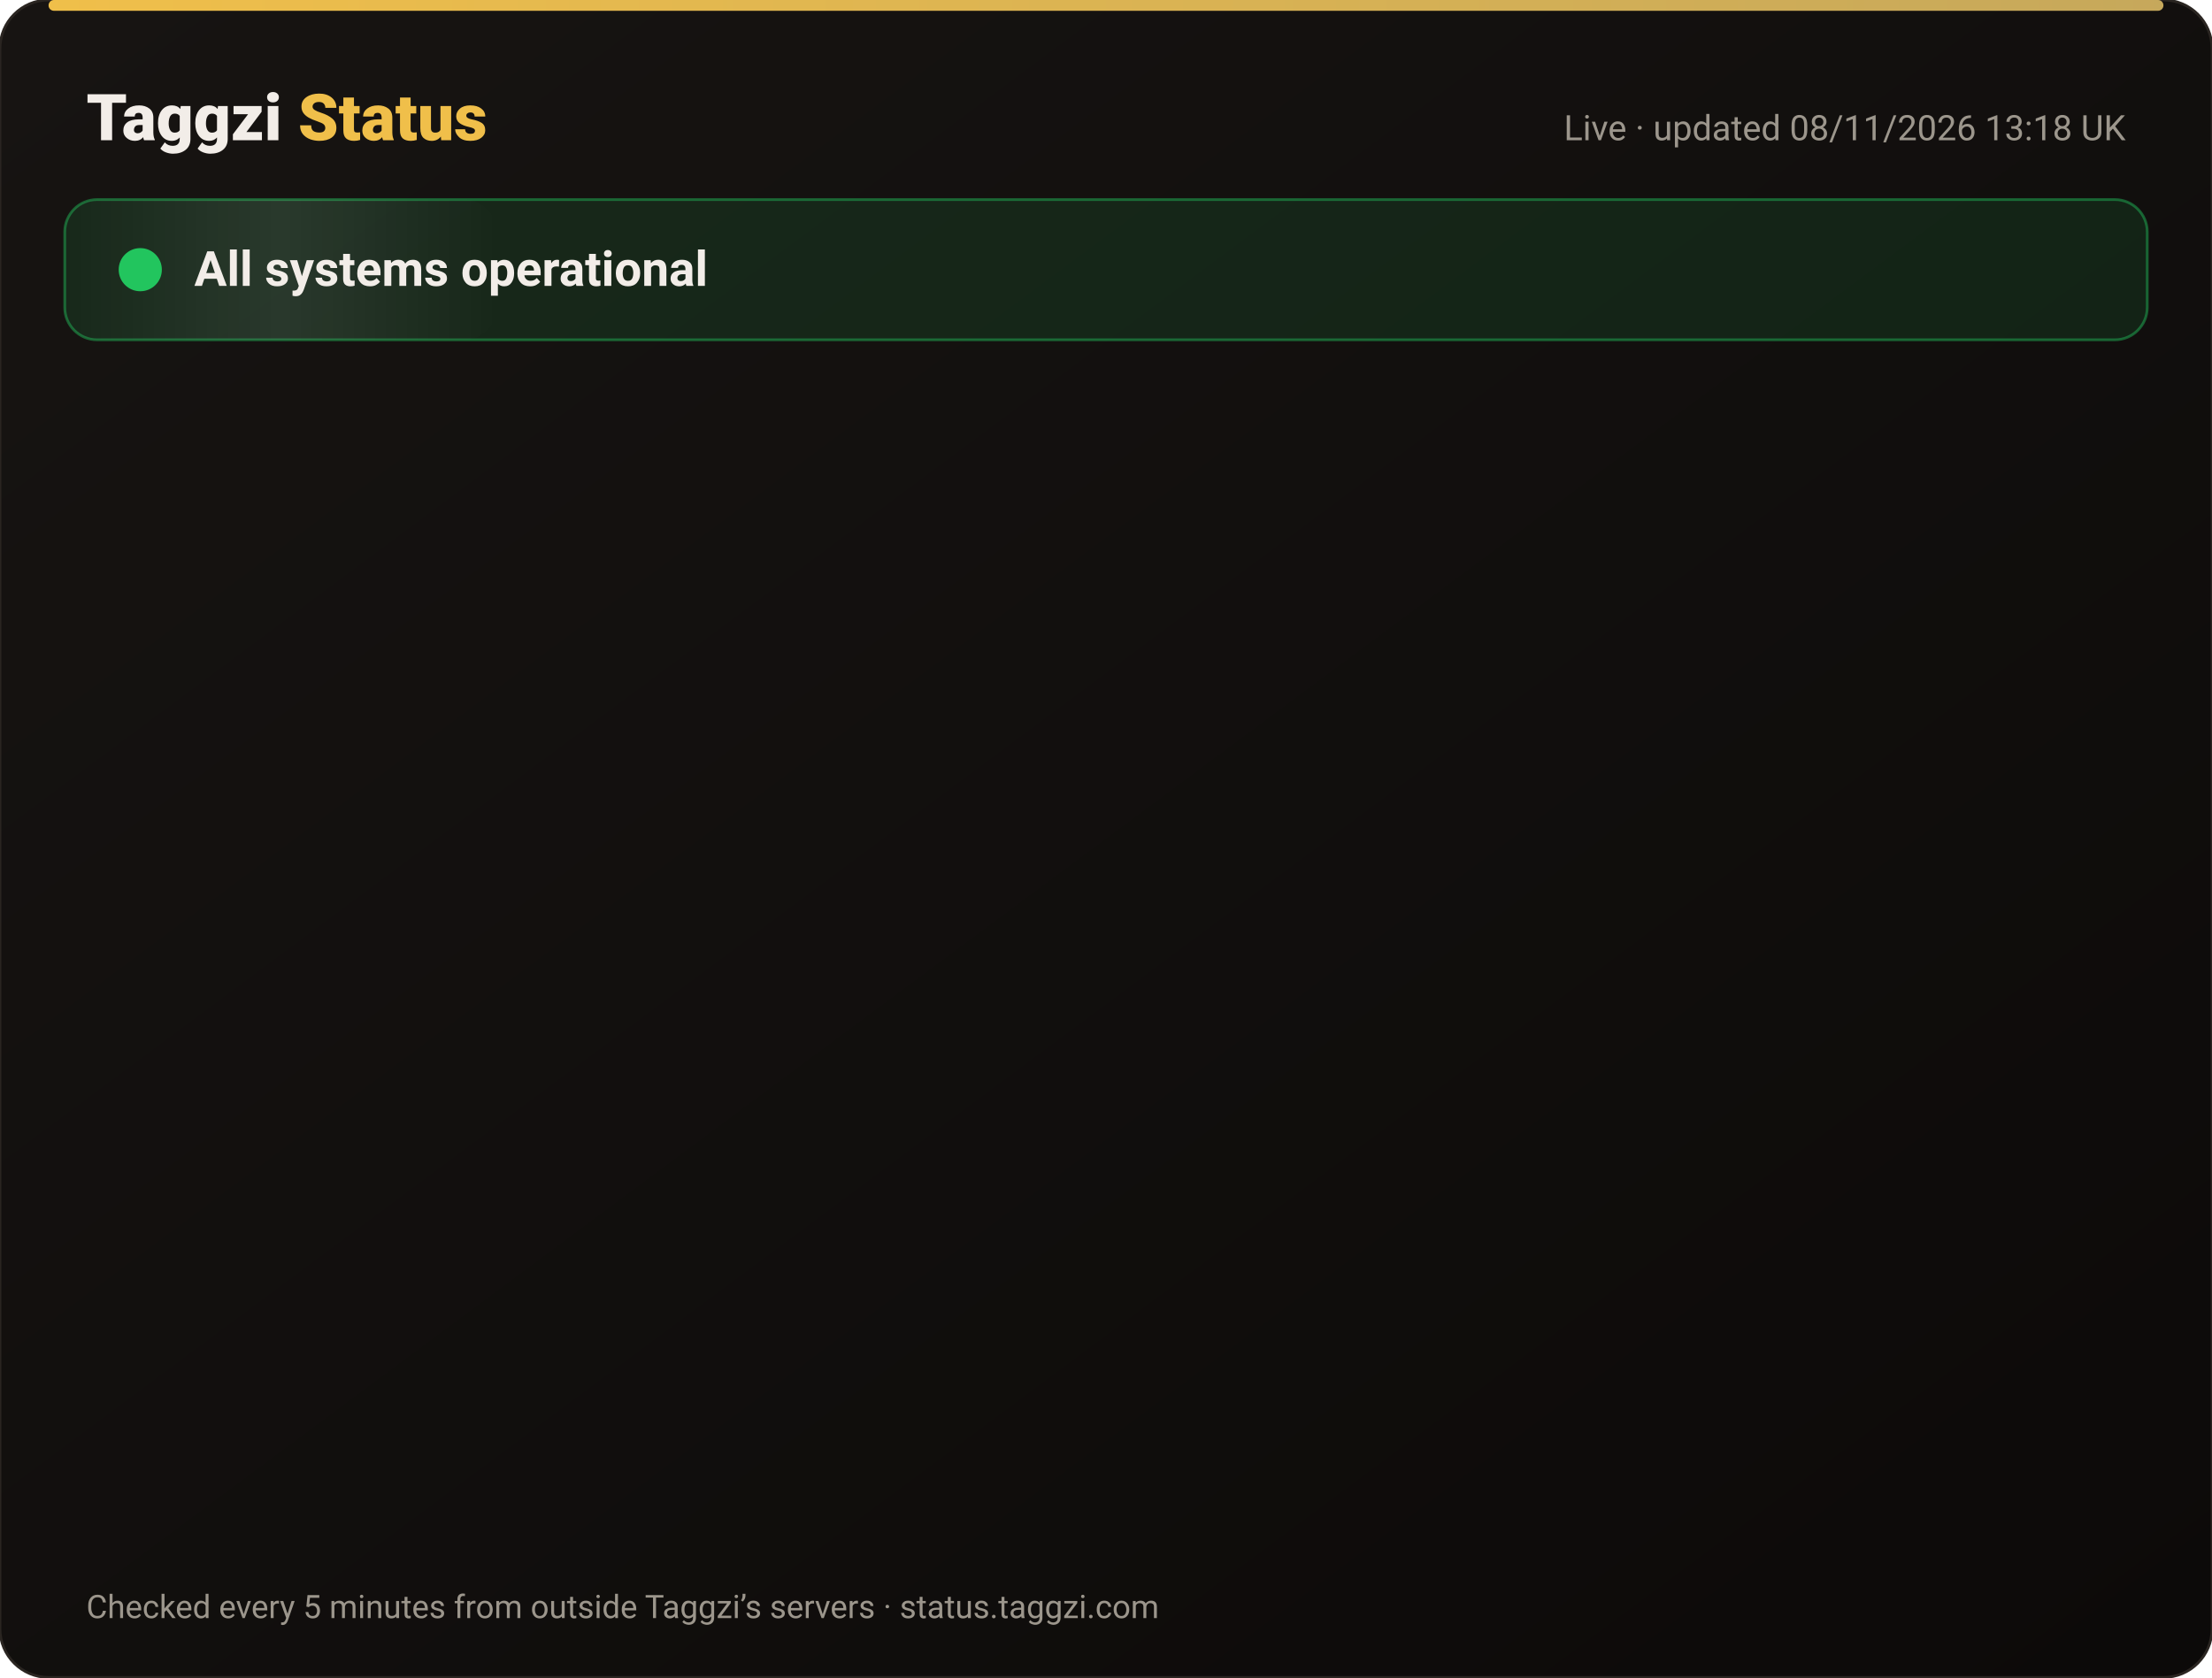
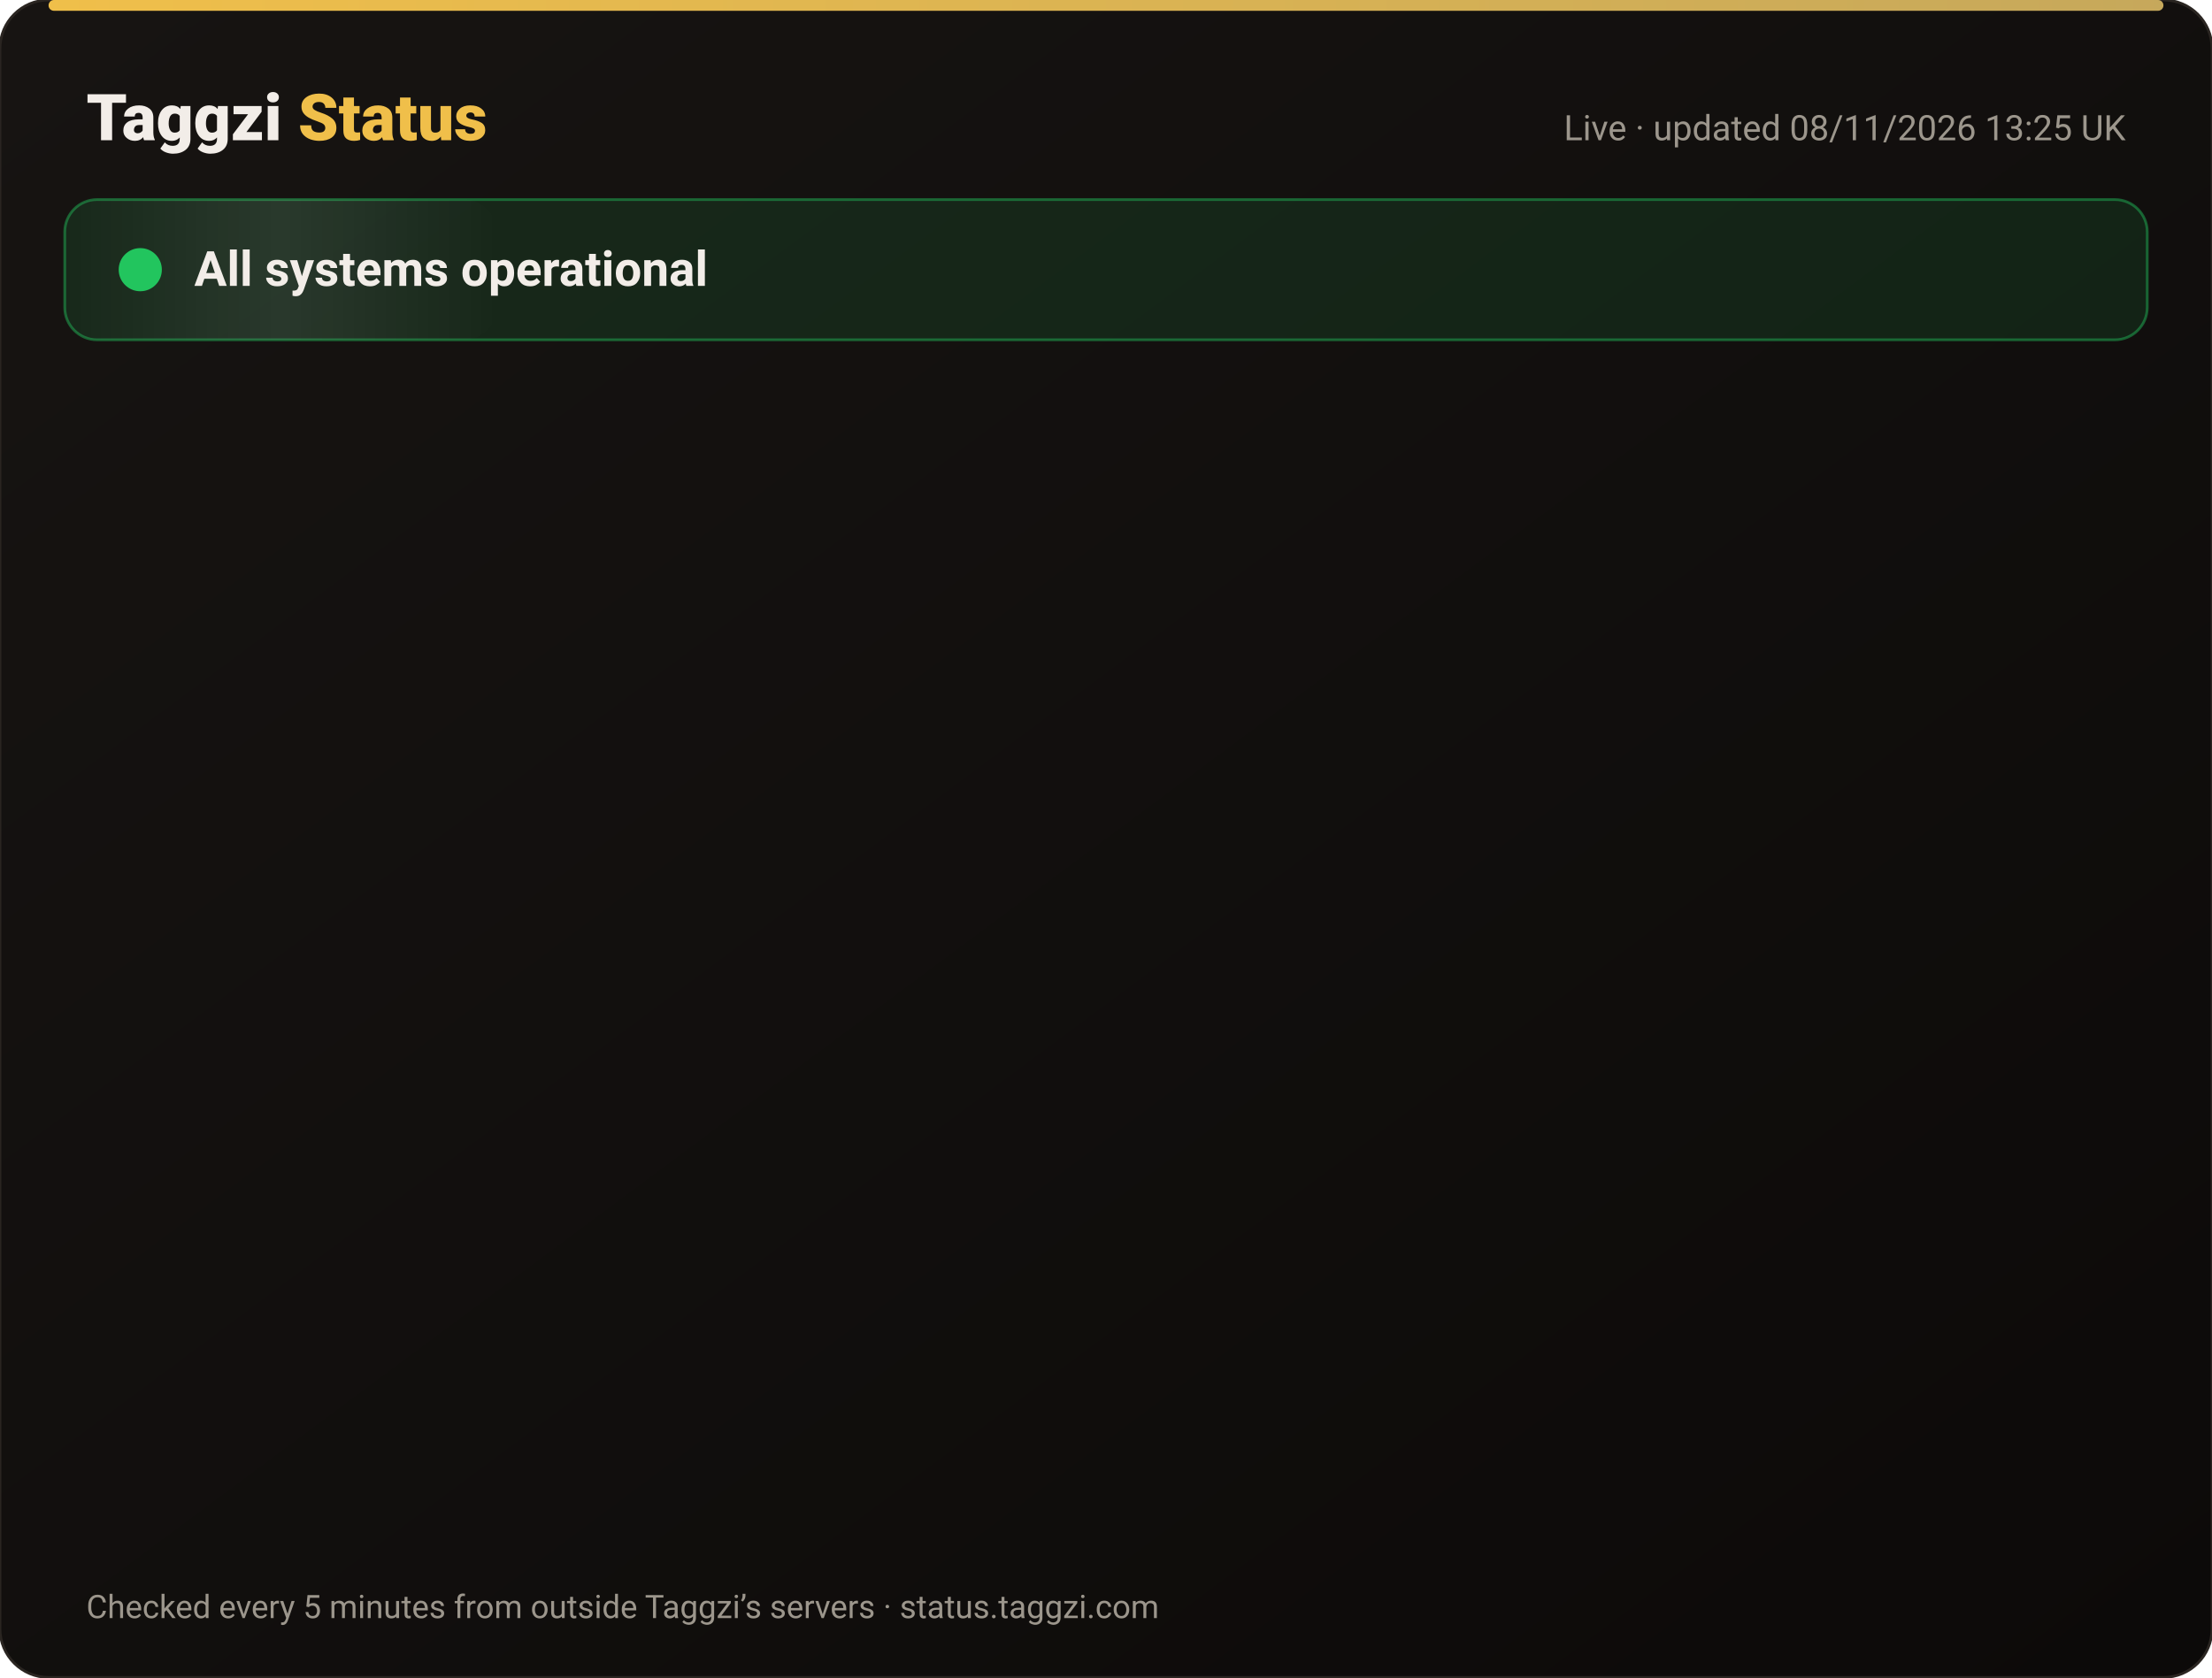
<svg xmlns="http://www.w3.org/2000/svg" width="820" height="622" viewBox="0 0 820 622" font-family="-apple-system,Segoe UI,Roboto,Helvetica,Arial,sans-serif">
  <defs>
    <linearGradient id="bg" x1="0" y1="0" x2="1" y2="1">
      <stop offset="0" stop-color="#171412" />
      <stop offset="1" stop-color="#0C0A09" />
    </linearGradient>
    <linearGradient id="gold" x1="0" x2="1">
      <stop offset="0" stop-color="#F0BF4A" />
      <stop offset="1" stop-color="#c6a85b" />
    </linearGradient>
    <linearGradient id="shine" x1="0" x2="1">
      <stop offset="0" stop-color="#fff" stop-opacity="0" />
      <stop offset=".5" stop-color="#fff" stop-opacity=".08" />
      <stop offset="1" stop-color="#fff" stop-opacity="0" />
    </linearGradient>
  </defs>
  <rect width="820" height="622" rx="18" fill="url(#bg)" stroke="#2a2521" />
  <rect x="18" y="0" width="784" height="4" rx="2" fill="url(#gold)" />
  <text x="32" y="52" font-size="24" font-weight="800" fill="#F2EDE8">Taggzi <tspan fill="#F0BF4A">Status</tspan>
  </text>
-   <text x="788" y="52" font-size="13" fill="#9C968C" text-anchor="end">Live · updated 08/11/2026 13:18 UK</text>
+   <text x="788" y="52" font-size="13" fill="#9C968C" text-anchor="end">Live · updated 08/11/2026 13:25 UK</text>
  <rect x="24" y="74" width="772" height="52" rx="12" fill="#22c55e" fill-opacity=".12" stroke="#22c55e" stroke-opacity=".45" />
  <rect x="24" y="74" width="160" height="52" rx="12" fill="url(#shine)">
    <animate attributeName="x" from="-160" to="820" dur="4s" repeatCount="indefinite" />
  </rect>
  <circle cx="52" cy="100" r="7" fill="#22c55e" />
  <circle cx="52" cy="100" r="7" fill="none" stroke="#22c55e" stroke-width="2">
    <animate attributeName="r" values="7;15;7" dur="2s" repeatCount="indefinite" />
    <animate attributeName="opacity" values=".9;0;.9" dur="2s" repeatCount="indefinite" />
  </circle>
  <text x="72" y="106" font-size="18" font-weight="700" fill="#F2EDE8">All systems operational</text>
  <g opacity="0">
    <animate attributeName="opacity" from="0" to="1" begin="0.00s" dur=".6s" fill="freeze" />
    <line x1="32" y1="188" x2="788" y2="188" stroke="#2a2521" />
    <circle cx="44" cy="166" r="6" fill="#22c55e">
      <animate attributeName="opacity" values="1;.45;1" dur="2.4s" begin="0.00s" repeatCount="indefinite" />
    </circle>
    <text x="62" y="171" font-size="15" font-weight="650" fill="#F2EDE8">Website</text>
    <text x="630" y="171" font-size="13" fill="#9C968C" text-anchor="end">99.97% uptime</text>
    <rect x="648" y="154" width="140" height="24" rx="12" fill="#22c55e" fill-opacity=".14" stroke="#22c55e" stroke-opacity=".5" />
    <text x="718" y="171" font-size="12" font-weight="700" fill="#22c55e" text-anchor="middle">Operational</text>
  </g>
  <g opacity="0">
    <animate attributeName="opacity" from="0" to="1" begin="0.15s" dur=".6s" fill="freeze" />
    <line x1="32" y1="234" x2="788" y2="234" stroke="#2a2521" />
    <circle cx="44" cy="212" r="6" fill="#22c55e">
      <animate attributeName="opacity" values="1;.45;1" dur="2.4s" begin="0.15s" repeatCount="indefinite" />
    </circle>
    <text x="62" y="217" font-size="15" font-weight="650" fill="#F2EDE8">Tag scans</text>
    <text x="630" y="217" font-size="13" fill="#9C968C" text-anchor="end">99.97% uptime</text>
    <rect x="648" y="200" width="140" height="24" rx="12" fill="#22c55e" fill-opacity=".14" stroke="#22c55e" stroke-opacity=".5" />
    <text x="718" y="217" font-size="12" font-weight="700" fill="#22c55e" text-anchor="middle">Operational</text>
  </g>
  <g opacity="0">
    <animate attributeName="opacity" from="0" to="1" begin="0.30s" dur=".6s" fill="freeze" />
    <line x1="32" y1="280" x2="788" y2="280" stroke="#2a2521" />
    <circle cx="44" cy="258" r="6" fill="#22c55e">
      <animate attributeName="opacity" values="1;.45;1" dur="2.4s" begin="0.30s" repeatCount="indefinite" />
    </circle>
    <text x="62" y="263" font-size="15" font-weight="650" fill="#F2EDE8">Manual tag lookup</text>
    <text x="630" y="263" font-size="13" fill="#9C968C" text-anchor="end">99.97% uptime</text>
    <rect x="648" y="246" width="140" height="24" rx="12" fill="#22c55e" fill-opacity=".14" stroke="#22c55e" stroke-opacity=".5" />
    <text x="718" y="263" font-size="12" font-weight="700" fill="#22c55e" text-anchor="middle">Operational</text>
  </g>
  <g opacity="0">
    <animate attributeName="opacity" from="0" to="1" begin="0.45s" dur=".6s" fill="freeze" />
    <line x1="32" y1="326" x2="788" y2="326" stroke="#2a2521" />
    <circle cx="44" cy="304" r="6" fill="#22c55e">
      <animate attributeName="opacity" values="1;.45;1" dur="2.4s" begin="0.45s" repeatCount="indefinite" />
    </circle>
    <text x="62" y="309" font-size="15" font-weight="650" fill="#F2EDE8">App &amp; login</text>
    <text x="630" y="309" font-size="13" fill="#9C968C" text-anchor="end">99.97% uptime</text>
    <rect x="648" y="292" width="140" height="24" rx="12" fill="#22c55e" fill-opacity=".14" stroke="#22c55e" stroke-opacity=".5" />
    <text x="718" y="309" font-size="12" font-weight="700" fill="#22c55e" text-anchor="middle">Operational</text>
  </g>
  <g opacity="0">
    <animate attributeName="opacity" from="0" to="1" begin="0.60s" dur=".6s" fill="freeze" />
    <line x1="32" y1="372" x2="788" y2="372" stroke="#2a2521" />
    <circle cx="44" cy="350" r="6" fill="#22c55e">
      <animate attributeName="opacity" values="1;.45;1" dur="2.4s" begin="0.60s" repeatCount="indefinite" />
    </circle>
    <text x="62" y="355" font-size="15" font-weight="650" fill="#F2EDE8">Community alerts</text>
    <text x="630" y="355" font-size="13" fill="#9C968C" text-anchor="end">99.97% uptime</text>
    <rect x="648" y="338" width="140" height="24" rx="12" fill="#22c55e" fill-opacity=".14" stroke="#22c55e" stroke-opacity=".5" />
    <text x="718" y="355" font-size="12" font-weight="700" fill="#22c55e" text-anchor="middle">Operational</text>
  </g>
  <g opacity="0">
    <animate attributeName="opacity" from="0" to="1" begin="0.75s" dur=".6s" fill="freeze" />
    <line x1="32" y1="418" x2="788" y2="418" stroke="#2a2521" />
    <circle cx="44" cy="396" r="6" fill="#22c55e">
      <animate attributeName="opacity" values="1;.45;1" dur="2.4s" begin="0.75s" repeatCount="indefinite" />
    </circle>
    <text x="62" y="401" font-size="15" font-weight="650" fill="#F2EDE8">Private calling</text>
    <text x="630" y="401" font-size="13" fill="#9C968C" text-anchor="end">99.97% uptime</text>
    <rect x="648" y="384" width="140" height="24" rx="12" fill="#22c55e" fill-opacity=".14" stroke="#22c55e" stroke-opacity=".5" />
    <text x="718" y="401" font-size="12" font-weight="700" fill="#22c55e" text-anchor="middle">Operational</text>
  </g>
  <g opacity="0">
    <animate attributeName="opacity" from="0" to="1" begin="0.90s" dur=".6s" fill="freeze" />
    <line x1="32" y1="464" x2="788" y2="464" stroke="#2a2521" />
    <circle cx="44" cy="442" r="6" fill="#22c55e">
      <animate attributeName="opacity" values="1;.45;1" dur="2.4s" begin="0.90s" repeatCount="indefinite" />
    </circle>
    <text x="62" y="447" font-size="15" font-weight="650" fill="#F2EDE8">Payments</text>
    <text x="630" y="447" font-size="13" fill="#9C968C" text-anchor="end">99.96% uptime</text>
    <rect x="648" y="430" width="140" height="24" rx="12" fill="#22c55e" fill-opacity=".14" stroke="#22c55e" stroke-opacity=".5" />
    <text x="718" y="447" font-size="12" font-weight="700" fill="#22c55e" text-anchor="middle">Operational</text>
  </g>
  <g opacity="0">
    <animate attributeName="opacity" from="0" to="1" begin="1.05s" dur=".6s" fill="freeze" />
    <line x1="32" y1="510" x2="788" y2="510" stroke="#2a2521" />
    <circle cx="44" cy="488" r="6" fill="#22c55e">
      <animate attributeName="opacity" values="1;.45;1" dur="2.4s" begin="1.05s" repeatCount="indefinite" />
    </circle>
    <text x="62" y="493" font-size="15" font-weight="650" fill="#F2EDE8">Email &amp; support</text>
    <text x="630" y="493" font-size="13" fill="#9C968C" text-anchor="end">99.97% uptime</text>
    <rect x="648" y="476" width="140" height="24" rx="12" fill="#22c55e" fill-opacity=".14" stroke="#22c55e" stroke-opacity=".5" />
    <text x="718" y="493" font-size="12" font-weight="700" fill="#22c55e" text-anchor="middle">Operational</text>
  </g>
  <g opacity="0">
    <animate attributeName="opacity" from="0" to="1" begin="1.20s" dur=".6s" fill="freeze" />
    <line x1="32" y1="556" x2="788" y2="556" stroke="#2a2521" />
    <circle cx="44" cy="534" r="6" fill="#22c55e">
      <animate attributeName="opacity" values="1;.45;1" dur="2.4s" begin="1.20s" repeatCount="indefinite" />
    </circle>
    <text x="62" y="539" font-size="15" font-weight="650" fill="#F2EDE8">Secure connection (SSL)</text>
    <text x="630" y="539" font-size="13" fill="#9C968C" text-anchor="end">100.00% uptime</text>
    <rect x="648" y="522" width="140" height="24" rx="12" fill="#22c55e" fill-opacity=".14" stroke="#22c55e" stroke-opacity=".5" />
    <text x="718" y="539" font-size="12" font-weight="700" fill="#22c55e" text-anchor="middle">Operational</text>
  </g>
  <text x="32" y="600" font-size="12" fill="#9C968C">Checked every 5 minutes from outside Taggzi’s servers · status.taggzi.com</text>
</svg>
